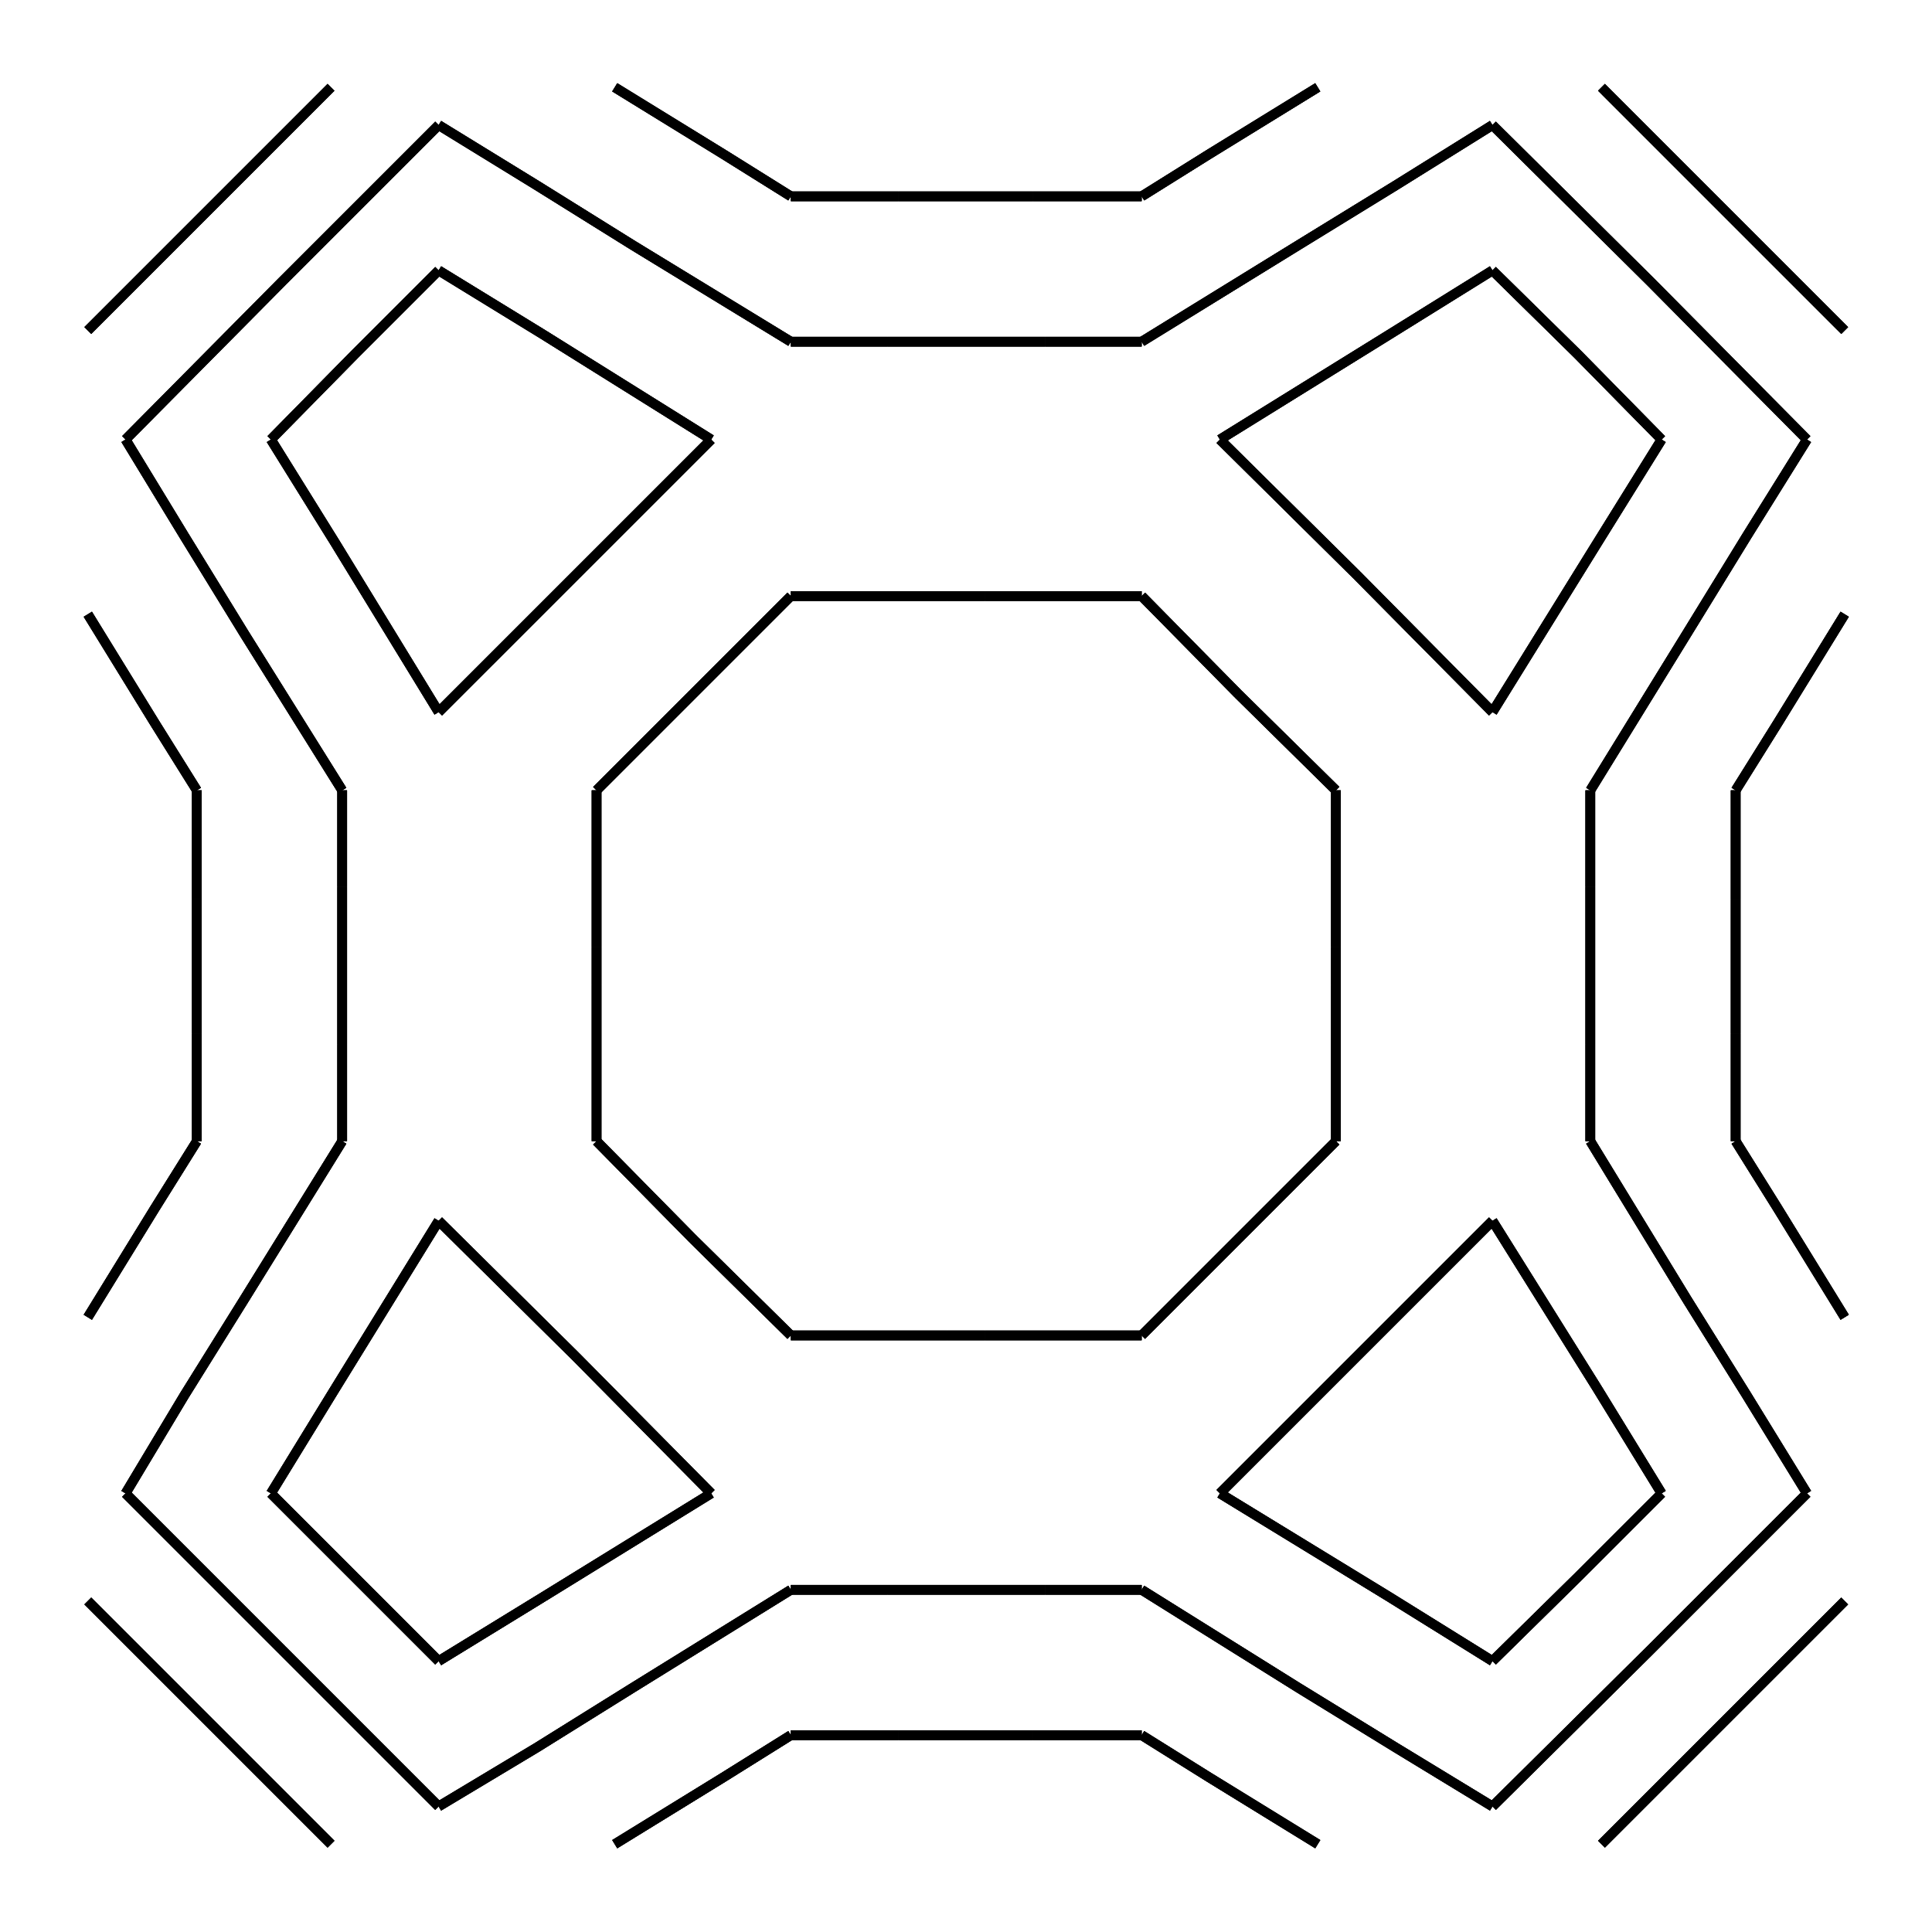
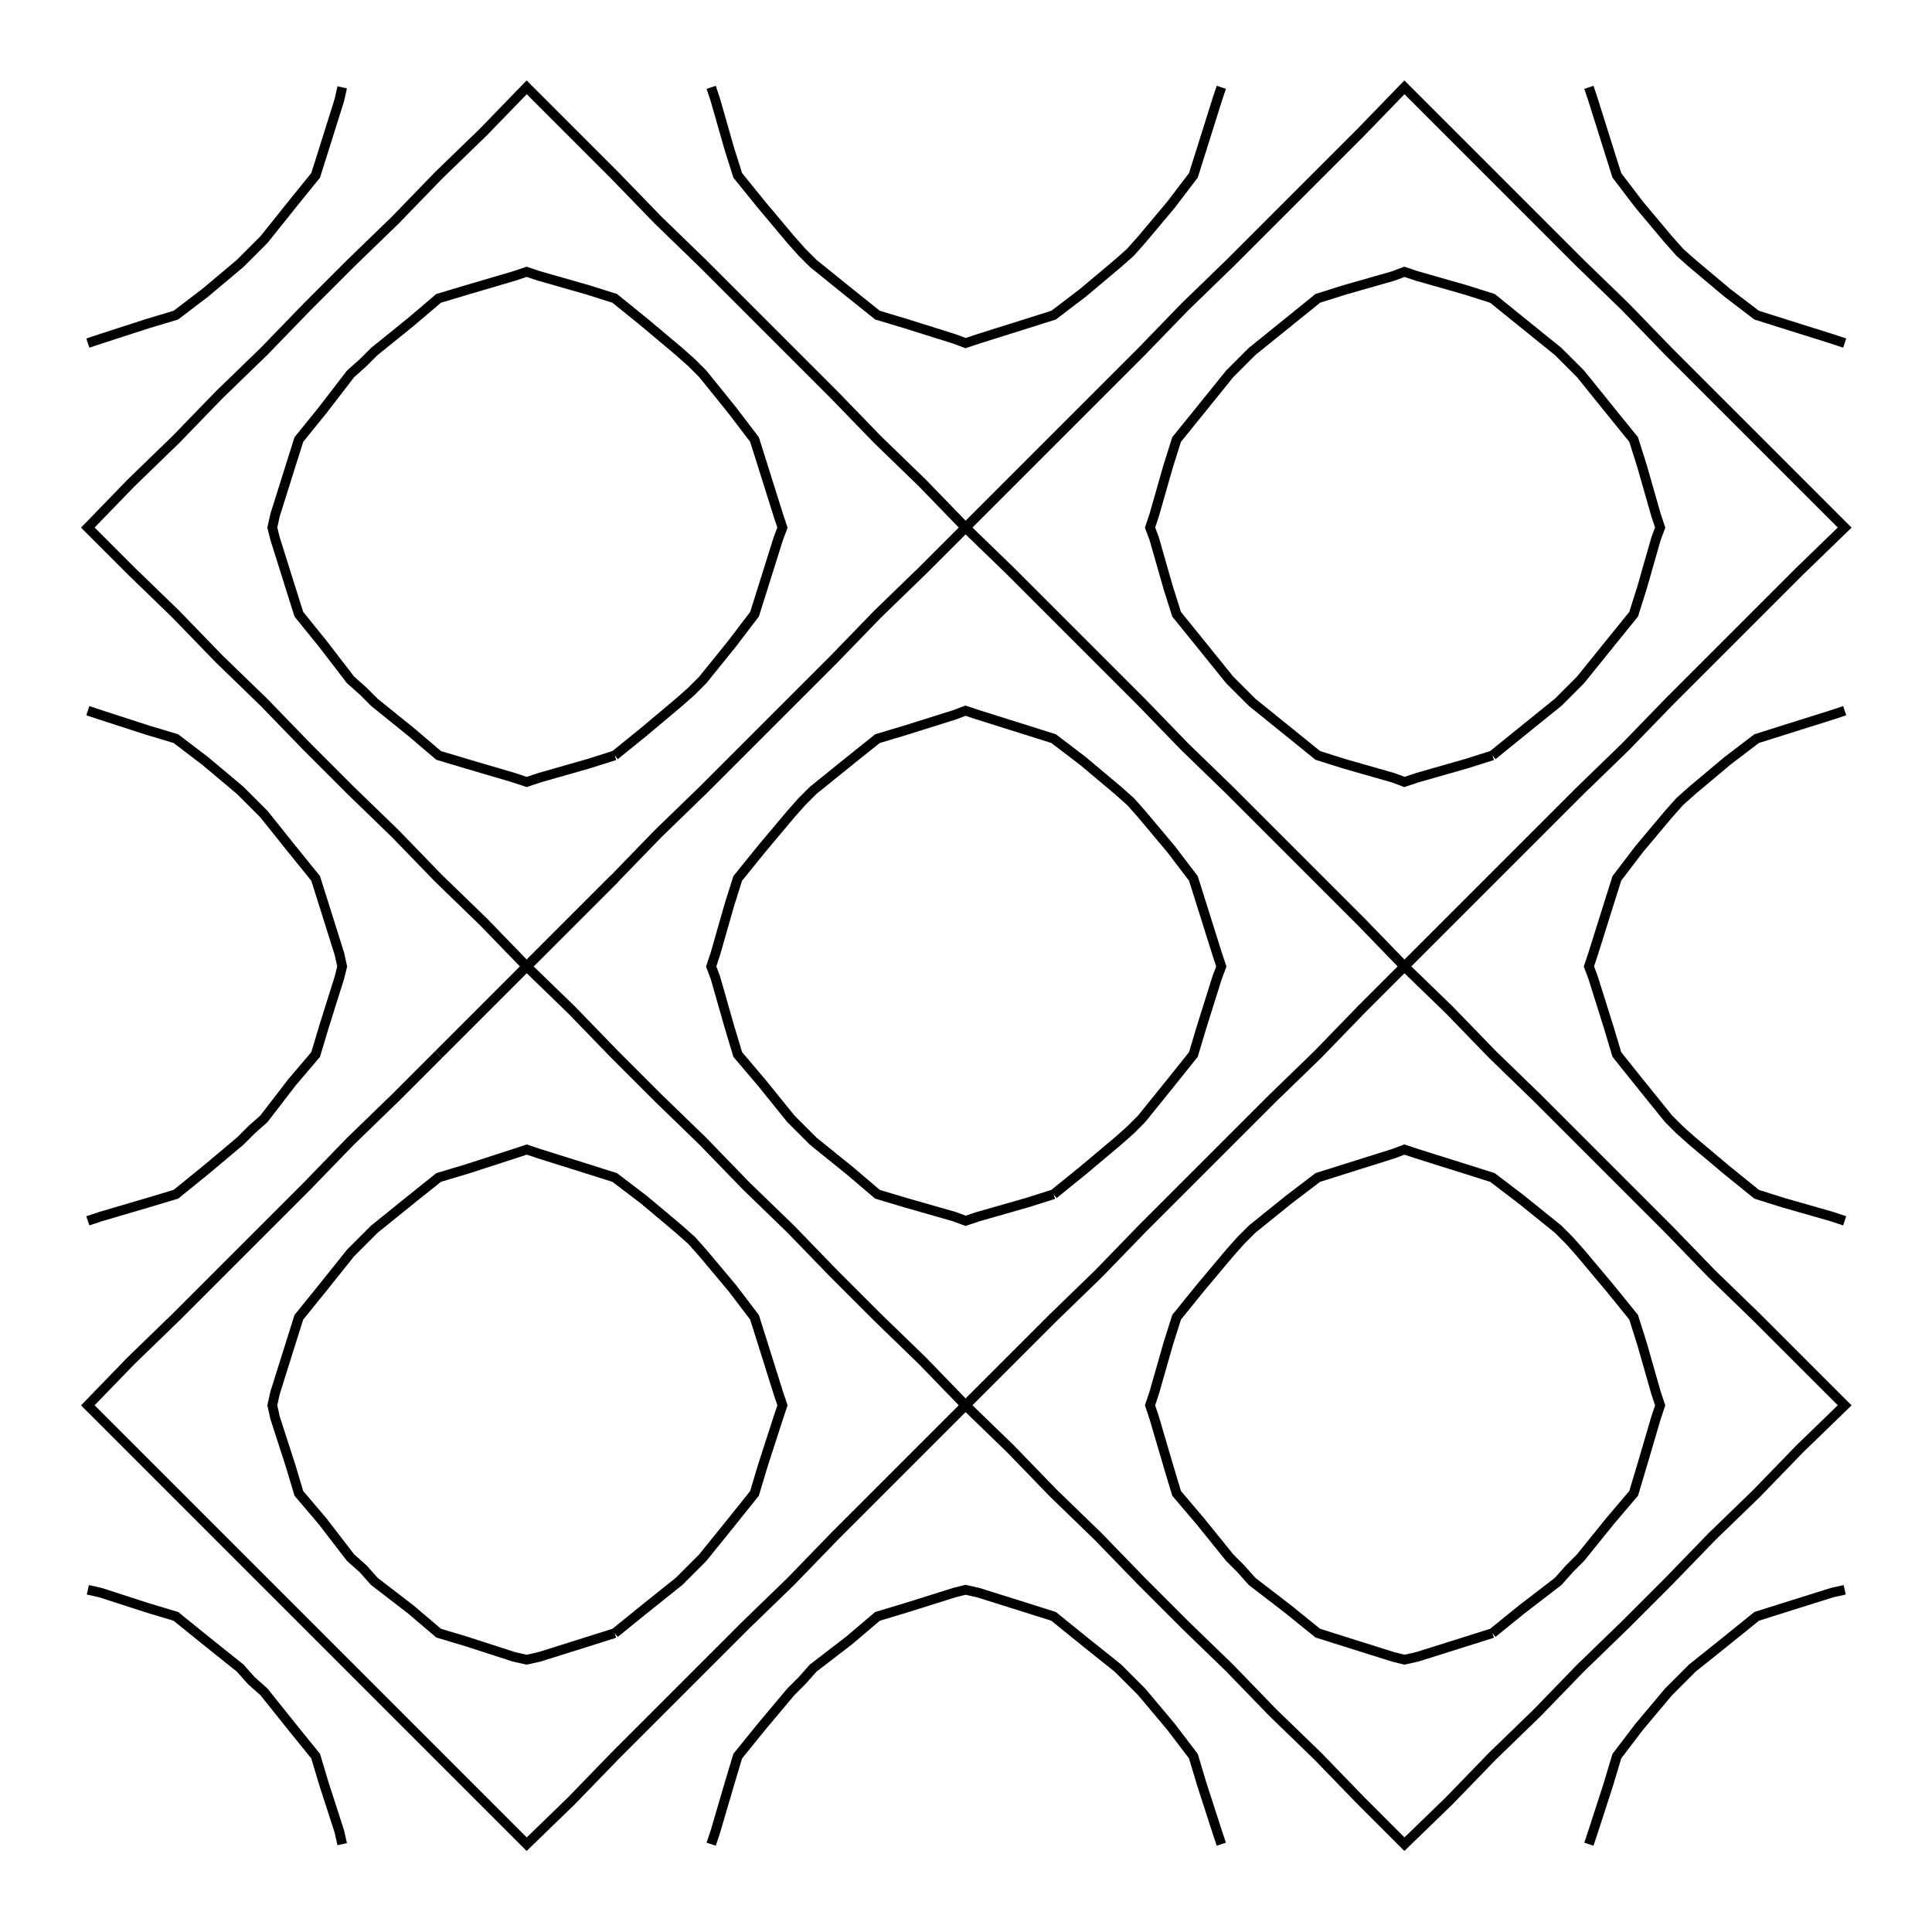
<svg xmlns="http://www.w3.org/2000/svg" width="100.0" height="100.0" viewBox="-5.00 -5.00 110.00 110.00">
  <g fill="none" stroke="black" stroke-width="0.063%" transform="translate(0, 100) scale(7.9577, -7.9577)">
-     <line x1="1.91" y1="10.66" x2="1.31" y2="10.05" />
-     <line x1="2.51" y1="11.26" x2="1.91" y2="10.66" />
-     <line x1="1.39" y1="11.18" x2="0.27" y2="10.05" />
-     <line x1="2.51" y1="12.30" x2="1.39" y2="11.18" />
-     <line x1="0.87" y1="11.70" x2="1.74" y2="12.57" />
-     <line x1="0.00" y1="10.83" x2="0.87" y2="11.70" />
-     <line x1="4.46" y1="10.05" x2="3.26" y2="10.80" />
-     <line x1="3.26" y1="10.80" x2="2.51" y2="11.26" />
-     <line x1="3.90" y1="11.44" x2="5.03" y2="10.75" />
-     <line x1="3.90" y1="11.44" x2="3.21" y2="11.87" />
-     <line x1="2.51" y1="12.30" x2="3.21" y2="11.87" />
-     <line x1="4.55" y1="12.09" x2="5.03" y2="11.79" />
-     <line x1="3.77" y1="12.57" x2="4.55" y2="12.09" />
-     <line x1="5.72" y1="10.75" x2="6.85" y2="10.75" />
-     <line x1="7.54" y1="10.75" x2="6.85" y2="10.75" />
-     <line x1="5.72" y1="10.75" x2="5.03" y2="10.75" />
-     <line x1="6.76" y1="11.79" x2="7.54" y2="11.79" />
-     <line x1="6.76" y1="11.79" x2="5.80" y2="11.79" />
-     <line x1="5.03" y1="11.79" x2="5.80" y2="11.79" />
-     <line x1="9.31" y1="10.80" x2="8.10" y2="10.05" />
-     <line x1="10.05" y1="11.26" x2="9.31" y2="10.80" />
-     <line x1="9.36" y1="11.87" x2="10.05" y2="12.30" />
-     <line x1="9.36" y1="11.87" x2="8.66" y2="11.44" />
-     <line x1="7.54" y1="10.75" x2="8.66" y2="11.44" />
-     <line x1="8.02" y1="12.09" x2="8.80" y2="12.57" />
-     <line x1="7.54" y1="11.79" x2="8.02" y2="12.09" />
-     <line x1="11.26" y1="10.05" x2="10.66" y2="10.66" />
-     <line x1="10.66" y1="10.66" x2="10.05" y2="11.26" />
-     <line x1="12.30" y1="10.05" x2="11.18" y2="11.18" />
-     <line x1="11.18" y1="11.18" x2="10.05" y2="12.30" />
-     <line x1="11.70" y1="11.70" x2="12.57" y2="10.83" />
-     <line x1="10.83" y1="12.57" x2="11.70" y2="11.70" />
-     <line x1="1.77" y1="9.31" x2="2.51" y2="8.10" />
-     <line x1="1.31" y1="10.05" x2="1.77" y2="9.31" />
-     <line x1="1.82" y1="7.54" x2="1.12" y2="8.66" />
-     <line x1="0.69" y1="9.36" x2="0.27" y2="10.05" />
-     <line x1="0.69" y1="9.36" x2="1.12" y2="8.66" />
-     <line x1="0.78" y1="7.54" x2="0.48" y2="8.02" />
-     <line x1="0.48" y1="8.02" x2="0.00" y2="8.80" />
-     <line x1="3.49" y1="9.08" x2="4.46" y2="10.05" />
-     <line x1="2.51" y1="8.10" x2="3.49" y2="9.08" />
-     <line x1="4.33" y1="8.23" x2="3.64" y2="7.54" />
-     <line x1="5.03" y1="8.93" x2="4.33" y2="8.23" />
-     <line x1="6.42" y1="8.93" x2="7.54" y2="8.93" />
-     <line x1="6.42" y1="8.93" x2="6.15" y2="8.93" />
-     <line x1="5.03" y1="8.93" x2="6.15" y2="8.93" />
-     <line x1="9.08" y1="9.08" x2="10.05" y2="8.10" />
-     <line x1="8.10" y1="10.05" x2="9.08" y2="9.08" />
-     <line x1="8.93" y1="7.54" x2="8.23" y2="8.23" />
-     <line x1="8.23" y1="8.23" x2="7.54" y2="8.93" />
-     <line x1="10.80" y1="9.31" x2="11.26" y2="10.05" />
-     <line x1="10.05" y1="8.10" x2="10.80" y2="9.31" />
-     <line x1="11.44" y1="8.66" x2="10.75" y2="7.54" />
-     <line x1="11.44" y1="8.66" x2="11.87" y2="9.36" />
-     <line x1="12.30" y1="10.05" x2="11.87" y2="9.36" />
-     <line x1="12.09" y1="8.02" x2="11.79" y2="7.54" />
-     <line x1="12.57" y1="8.80" x2="12.09" y2="8.02" />
-     <line x1="1.82" y1="5.72" x2="1.82" y2="5.03" />
-     <line x1="1.82" y1="5.72" x2="1.82" y2="6.85" />
-     <line x1="1.82" y1="7.54" x2="1.82" y2="6.85" />
-     <line x1="0.78" y1="5.03" x2="0.78" y2="5.80" />
-     <line x1="0.78" y1="6.76" x2="0.78" y2="7.54" />
-     <line x1="0.78" y1="6.76" x2="0.78" y2="5.80" />
-     <line x1="3.64" y1="5.03" x2="3.64" y2="6.15" />
-     <line x1="3.64" y1="6.42" x2="3.64" y2="7.54" />
-     <line x1="3.64" y1="6.42" x2="3.64" y2="6.15" />
-     <line x1="8.93" y1="6.15" x2="8.93" y2="5.03" />
-     <line x1="8.93" y1="6.15" x2="8.93" y2="6.42" />
-     <line x1="8.93" y1="7.54" x2="8.93" y2="6.42" />
-     <line x1="10.75" y1="5.03" x2="10.75" y2="5.72" />
-     <line x1="10.75" y1="6.85" x2="10.75" y2="7.54" />
-     <line x1="10.75" y1="6.85" x2="10.75" y2="5.72" />
-     <line x1="11.79" y1="5.80" x2="11.79" y2="5.03" />
-     <line x1="11.79" y1="5.80" x2="11.79" y2="6.76" />
-     <line x1="11.79" y1="7.54" x2="11.79" y2="6.76" />
-     <line x1="1.77" y1="3.26" x2="1.31" y2="2.51" />
-     <line x1="2.51" y1="4.46" x2="1.77" y2="3.26" />
-     <line x1="0.27" y1="2.51" x2="0.69" y2="3.21" />
-     <line x1="1.12" y1="3.90" x2="1.82" y2="5.03" />
-     <line x1="1.12" y1="3.90" x2="0.69" y2="3.21" />
-     <line x1="0.48" y1="4.55" x2="0.78" y2="5.03" />
-     <line x1="0.00" y1="3.77" x2="0.48" y2="4.55" />
-     <line x1="4.46" y1="2.51" x2="3.49" y2="3.49" />
-     <line x1="3.49" y1="3.49" x2="2.51" y2="4.46" />
-     <line x1="4.33" y1="4.33" x2="5.03" y2="3.64" />
-     <line x1="3.64" y1="5.03" x2="4.33" y2="4.33" />
-     <line x1="6.15" y1="3.64" x2="6.42" y2="3.64" />
-     <line x1="7.54" y1="3.64" x2="6.42" y2="3.64" />
-     <line x1="6.15" y1="3.64" x2="5.03" y2="3.64" />
-     <line x1="9.08" y1="3.49" x2="8.10" y2="2.51" />
-     <line x1="10.05" y1="4.46" x2="9.08" y2="3.49" />
-     <line x1="8.23" y1="4.33" x2="8.93" y2="5.03" />
-     <line x1="7.54" y1="3.64" x2="8.23" y2="4.33" />
-     <line x1="11.26" y1="2.51" x2="10.80" y2="3.26" />
-     <line x1="10.80" y1="3.26" x2="10.05" y2="4.46" />
-     <line x1="11.87" y1="3.21" x2="12.30" y2="2.51" />
-     <line x1="11.87" y1="3.21" x2="11.44" y2="3.90" />
-     <line x1="10.75" y1="5.03" x2="11.44" y2="3.90" />
-     <line x1="12.09" y1="4.55" x2="12.57" y2="3.77" />
-     <line x1="11.79" y1="5.03" x2="12.09" y2="4.55" />
-     <line x1="1.91" y1="1.91" x2="2.51" y2="1.31" />
-     <line x1="1.31" y1="2.51" x2="1.91" y2="1.91" />
-     <line x1="1.39" y1="1.39" x2="2.51" y2="0.27" />
-     <line x1="0.27" y1="2.51" x2="1.39" y2="1.39" />
-     <line x1="1.74" y1="0.00" x2="0.87" y2="0.87" />
-     <line x1="0.87" y1="0.87" x2="0.00" y2="1.74" />
-     <line x1="3.26" y1="1.77" x2="4.46" y2="2.51" />
-     <line x1="2.51" y1="1.31" x2="3.26" y2="1.77" />
-     <line x1="3.21" y1="0.69" x2="3.90" y2="1.12" />
-     <line x1="5.03" y1="1.82" x2="3.90" y2="1.12" />
-     <line x1="3.21" y1="0.69" x2="2.51" y2="0.27" />
-     <line x1="4.55" y1="0.48" x2="3.77" y2="0.00" />
-     <line x1="5.03" y1="0.78" x2="4.55" y2="0.48" />
-     <line x1="6.85" y1="1.82" x2="7.54" y2="1.82" />
-     <line x1="6.85" y1="1.82" x2="5.72" y2="1.82" />
-     <line x1="5.03" y1="1.82" x2="5.72" y2="1.82" />
-     <line x1="5.80" y1="0.78" x2="6.76" y2="0.78" />
-     <line x1="7.54" y1="0.78" x2="6.76" y2="0.78" />
-     <line x1="5.80" y1="0.78" x2="5.03" y2="0.78" />
-     <line x1="9.31" y1="1.77" x2="10.05" y2="1.31" />
-     <line x1="8.10" y1="2.51" x2="9.31" y2="1.77" />
-     <line x1="8.66" y1="1.12" x2="9.36" y2="0.69" />
-     <line x1="10.05" y1="0.27" x2="9.36" y2="0.69" />
-     <line x1="8.66" y1="1.12" x2="7.54" y2="1.82" />
-     <line x1="8.80" y1="0.00" x2="8.02" y2="0.48" />
-     <line x1="8.02" y1="0.48" x2="7.54" y2="0.78" />
-     <line x1="10.66" y1="1.91" x2="11.26" y2="2.51" />
-     <line x1="10.05" y1="1.31" x2="10.66" y2="1.91" />
-     <line x1="11.18" y1="1.39" x2="12.30" y2="2.51" />
-     <line x1="10.05" y1="0.27" x2="11.18" y2="1.39" />
-     <line x1="11.70" y1="0.87" x2="10.83" y2="0.00" />
-     <line x1="12.57" y1="1.74" x2="11.70" y2="0.87" />
-     <line x1="1.91" y1="10.66" x2="1.31" y2="10.05" />
-     <line x1="2.51" y1="11.26" x2="1.91" y2="10.66" />
-     <line x1="1.39" y1="11.18" x2="0.27" y2="10.05" />
-     <line x1="2.51" y1="12.30" x2="1.39" y2="11.18" />
-     <line x1="0.87" y1="11.70" x2="1.74" y2="12.57" />
-     <line x1="0.00" y1="10.83" x2="0.87" y2="11.70" />
-     <line x1="4.46" y1="10.05" x2="3.26" y2="10.80" />
-     <line x1="3.26" y1="10.80" x2="2.51" y2="11.26" />
-     <line x1="3.90" y1="11.44" x2="5.03" y2="10.75" />
-     <line x1="3.90" y1="11.44" x2="3.21" y2="11.87" />
-     <line x1="2.51" y1="12.30" x2="3.21" y2="11.87" />
-     <line x1="4.55" y1="12.09" x2="5.03" y2="11.79" />
-     <line x1="3.77" y1="12.57" x2="4.55" y2="12.09" />
-     <line x1="5.72" y1="10.75" x2="6.85" y2="10.75" />
-     <line x1="7.54" y1="10.75" x2="6.85" y2="10.75" />
-     <line x1="5.72" y1="10.75" x2="5.03" y2="10.75" />
-     <line x1="6.76" y1="11.79" x2="7.54" y2="11.79" />
-     <line x1="6.76" y1="11.79" x2="5.80" y2="11.79" />
-     <line x1="5.03" y1="11.79" x2="5.80" y2="11.79" />
-     <line x1="9.31" y1="10.80" x2="8.10" y2="10.05" />
-     <line x1="10.05" y1="11.26" x2="9.31" y2="10.80" />
-     <line x1="9.36" y1="11.87" x2="10.05" y2="12.30" />
-     <line x1="9.36" y1="11.87" x2="8.66" y2="11.44" />
-     <line x1="7.54" y1="10.75" x2="8.66" y2="11.44" />
-     <line x1="8.02" y1="12.09" x2="8.80" y2="12.57" />
-     <line x1="7.54" y1="11.79" x2="8.02" y2="12.09" />
-     <line x1="11.26" y1="10.05" x2="10.66" y2="10.66" />
-     <line x1="10.66" y1="10.66" x2="10.05" y2="11.26" />
-     <line x1="12.30" y1="10.05" x2="11.18" y2="11.18" />
-     <line x1="11.18" y1="11.18" x2="10.05" y2="12.30" />
-     <line x1="11.70" y1="11.70" x2="12.57" y2="10.83" />
-     <line x1="10.83" y1="12.57" x2="11.70" y2="11.70" />
-     <line x1="1.77" y1="9.31" x2="2.51" y2="8.10" />
-     <line x1="1.31" y1="10.05" x2="1.77" y2="9.31" />
-     <line x1="1.82" y1="7.54" x2="1.12" y2="8.66" />
-     <line x1="0.69" y1="9.36" x2="0.27" y2="10.05" />
-     <line x1="0.69" y1="9.36" x2="1.12" y2="8.66" />
-     <line x1="0.78" y1="7.54" x2="0.48" y2="8.02" />
-     <line x1="0.48" y1="8.02" x2="0.00" y2="8.80" />
-     <line x1="3.49" y1="9.08" x2="4.46" y2="10.05" />
-     <line x1="2.51" y1="8.10" x2="3.49" y2="9.08" />
-     <line x1="4.33" y1="8.23" x2="3.64" y2="7.54" />
-     <line x1="5.03" y1="8.93" x2="4.33" y2="8.23" />
-     <line x1="6.42" y1="8.93" x2="7.54" y2="8.93" />
-     <line x1="6.42" y1="8.93" x2="6.15" y2="8.93" />
-     <line x1="5.03" y1="8.93" x2="6.15" y2="8.93" />
-     <line x1="9.08" y1="9.08" x2="10.05" y2="8.10" />
-     <line x1="8.10" y1="10.05" x2="9.08" y2="9.08" />
-     <line x1="8.93" y1="7.54" x2="8.23" y2="8.23" />
-     <line x1="8.23" y1="8.23" x2="7.54" y2="8.93" />
-     <line x1="10.80" y1="9.31" x2="11.26" y2="10.05" />
-     <line x1="10.05" y1="8.10" x2="10.80" y2="9.31" />
-     <line x1="11.44" y1="8.66" x2="10.75" y2="7.54" />
-     <line x1="11.44" y1="8.66" x2="11.87" y2="9.36" />
-     <line x1="12.30" y1="10.05" x2="11.87" y2="9.36" />
-     <line x1="12.09" y1="8.02" x2="11.79" y2="7.54" />
-     <line x1="12.57" y1="8.80" x2="12.09" y2="8.02" />
-     <line x1="1.82" y1="5.72" x2="1.82" y2="5.03" />
-     <line x1="1.82" y1="5.72" x2="1.82" y2="6.85" />
-     <line x1="1.82" y1="7.54" x2="1.82" y2="6.85" />
-     <line x1="0.78" y1="5.03" x2="0.78" y2="5.80" />
-     <line x1="0.78" y1="6.76" x2="0.78" y2="7.54" />
-     <line x1="0.78" y1="6.76" x2="0.78" y2="5.80" />
-     <line x1="3.64" y1="5.03" x2="3.64" y2="6.15" />
-     <line x1="3.64" y1="6.42" x2="3.64" y2="7.54" />
-     <line x1="3.64" y1="6.42" x2="3.64" y2="6.15" />
-     <line x1="8.93" y1="6.15" x2="8.93" y2="5.03" />
-     <line x1="8.93" y1="6.15" x2="8.93" y2="6.42" />
-     <line x1="8.93" y1="7.54" x2="8.93" y2="6.42" />
-     <line x1="10.75" y1="5.03" x2="10.75" y2="5.72" />
-     <line x1="10.75" y1="6.85" x2="10.75" y2="7.54" />
-     <line x1="10.75" y1="6.85" x2="10.75" y2="5.72" />
-     <line x1="11.79" y1="5.80" x2="11.79" y2="5.03" />
-     <line x1="11.79" y1="5.80" x2="11.79" y2="6.76" />
-     <line x1="11.79" y1="7.54" x2="11.79" y2="6.76" />
-     <line x1="1.77" y1="3.26" x2="1.31" y2="2.51" />
-     <line x1="2.51" y1="4.46" x2="1.77" y2="3.26" />
-     <line x1="0.27" y1="2.51" x2="0.69" y2="3.21" />
-     <line x1="1.12" y1="3.90" x2="1.82" y2="5.03" />
-     <line x1="1.12" y1="3.90" x2="0.69" y2="3.21" />
-     <line x1="0.48" y1="4.55" x2="0.78" y2="5.03" />
-     <line x1="0.00" y1="3.77" x2="0.48" y2="4.55" />
-     <line x1="4.46" y1="2.51" x2="3.49" y2="3.49" />
-     <line x1="3.49" y1="3.49" x2="2.51" y2="4.46" />
-     <line x1="4.33" y1="4.33" x2="5.03" y2="3.64" />
-     <line x1="3.64" y1="5.03" x2="4.33" y2="4.33" />
-     <line x1="6.15" y1="3.64" x2="6.42" y2="3.64" />
-     <line x1="7.54" y1="3.64" x2="6.42" y2="3.64" />
-     <line x1="6.15" y1="3.64" x2="5.03" y2="3.64" />
-     <line x1="9.08" y1="3.49" x2="8.10" y2="2.51" />
-     <line x1="10.05" y1="4.46" x2="9.08" y2="3.49" />
-     <line x1="8.23" y1="4.33" x2="8.93" y2="5.03" />
-     <line x1="7.54" y1="3.64" x2="8.23" y2="4.33" />
-     <line x1="11.26" y1="2.51" x2="10.80" y2="3.26" />
-     <line x1="10.80" y1="3.26" x2="10.05" y2="4.46" />
-     <line x1="11.87" y1="3.21" x2="12.30" y2="2.51" />
-     <line x1="11.87" y1="3.21" x2="11.44" y2="3.90" />
-     <line x1="10.75" y1="5.03" x2="11.44" y2="3.90" />
-     <line x1="12.09" y1="4.55" x2="12.57" y2="3.77" />
-     <line x1="11.79" y1="5.03" x2="12.09" y2="4.55" />
-     <line x1="1.91" y1="1.91" x2="2.51" y2="1.31" />
-     <line x1="1.31" y1="2.51" x2="1.91" y2="1.91" />
-     <line x1="1.39" y1="1.39" x2="2.51" y2="0.27" />
-     <line x1="0.27" y1="2.51" x2="1.39" y2="1.39" />
-     <line x1="1.74" y1="0.00" x2="0.87" y2="0.87" />
-     <line x1="0.87" y1="0.87" x2="0.00" y2="1.74" />
-     <line x1="3.26" y1="1.77" x2="4.46" y2="2.51" />
-     <line x1="2.51" y1="1.31" x2="3.26" y2="1.77" />
-     <line x1="3.21" y1="0.69" x2="3.90" y2="1.12" />
-     <line x1="5.03" y1="1.82" x2="3.90" y2="1.12" />
-     <line x1="3.21" y1="0.69" x2="2.51" y2="0.27" />
-     <line x1="4.55" y1="0.48" x2="3.77" y2="0.00" />
-     <line x1="5.03" y1="0.78" x2="4.55" y2="0.48" />
-     <line x1="6.85" y1="1.82" x2="7.54" y2="1.82" />
-     <line x1="6.85" y1="1.82" x2="5.72" y2="1.82" />
-     <line x1="5.03" y1="1.82" x2="5.72" y2="1.82" />
-     <line x1="5.80" y1="0.78" x2="6.76" y2="0.78" />
-     <line x1="7.54" y1="0.78" x2="6.76" y2="0.78" />
-     <line x1="5.80" y1="0.78" x2="5.03" y2="0.78" />
-     <line x1="9.31" y1="1.77" x2="10.05" y2="1.31" />
-     <line x1="8.10" y1="2.51" x2="9.31" y2="1.77" />
-     <line x1="8.66" y1="1.12" x2="9.36" y2="0.69" />
-     <line x1="10.05" y1="0.27" x2="9.36" y2="0.69" />
-     <line x1="8.66" y1="1.12" x2="7.54" y2="1.82" />
-     <line x1="8.80" y1="0.00" x2="8.02" y2="0.48" />
-     <line x1="8.02" y1="0.48" x2="7.54" y2="0.78" />
-     <line x1="10.66" y1="1.91" x2="11.26" y2="2.51" />
-     <line x1="10.05" y1="1.31" x2="10.66" y2="1.91" />
-     <line x1="11.18" y1="1.39" x2="12.30" y2="2.51" />
-     <line x1="10.05" y1="0.27" x2="11.18" y2="1.39" />
-     <line x1="11.70" y1="0.87" x2="10.83" y2="0.00" />
-     <line x1="12.57" y1="1.74" x2="11.70" y2="0.87" />
-     <line x1="1.91" y1="10.66" x2="1.31" y2="10.05" />
-     <line x1="2.51" y1="11.26" x2="1.91" y2="10.66" />
-     <line x1="1.39" y1="11.18" x2="0.27" y2="10.05" />
-     <line x1="2.51" y1="12.30" x2="1.39" y2="11.18" />
-     <line x1="0.87" y1="11.70" x2="1.74" y2="12.57" />
-     <line x1="0.00" y1="10.83" x2="0.87" y2="11.70" />
-     <line x1="4.46" y1="10.05" x2="3.26" y2="10.80" />
-     <line x1="3.26" y1="10.80" x2="2.51" y2="11.26" />
-     <line x1="3.90" y1="11.44" x2="5.03" y2="10.75" />
-     <line x1="3.90" y1="11.44" x2="3.21" y2="11.87" />
-     <line x1="2.51" y1="12.30" x2="3.21" y2="11.87" />
-     <line x1="4.55" y1="12.09" x2="5.03" y2="11.79" />
-     <line x1="3.77" y1="12.57" x2="4.55" y2="12.09" />
-     <line x1="5.72" y1="10.75" x2="6.85" y2="10.75" />
-     <line x1="7.54" y1="10.75" x2="6.85" y2="10.75" />
-     <line x1="5.72" y1="10.75" x2="5.03" y2="10.75" />
-     <line x1="6.76" y1="11.79" x2="7.54" y2="11.79" />
-     <line x1="6.76" y1="11.79" x2="5.80" y2="11.79" />
-     <line x1="5.03" y1="11.79" x2="5.80" y2="11.79" />
-     <line x1="9.31" y1="10.80" x2="8.10" y2="10.05" />
-     <line x1="10.05" y1="11.26" x2="9.31" y2="10.80" />
-     <line x1="9.36" y1="11.87" x2="10.05" y2="12.30" />
-     <line x1="9.36" y1="11.87" x2="8.66" y2="11.44" />
-     <line x1="7.54" y1="10.75" x2="8.66" y2="11.44" />
-     <line x1="8.02" y1="12.09" x2="8.80" y2="12.57" />
-     <line x1="7.54" y1="11.79" x2="8.02" y2="12.09" />
-     <line x1="11.26" y1="10.05" x2="10.66" y2="10.66" />
-     <line x1="10.66" y1="10.66" x2="10.05" y2="11.26" />
-     <line x1="12.30" y1="10.05" x2="11.18" y2="11.18" />
-     <line x1="11.18" y1="11.18" x2="10.05" y2="12.30" />
-     <line x1="11.70" y1="11.70" x2="12.57" y2="10.83" />
-     <line x1="10.83" y1="12.57" x2="11.70" y2="11.70" />
-     <line x1="1.77" y1="9.31" x2="2.51" y2="8.10" />
-     <line x1="1.31" y1="10.05" x2="1.77" y2="9.31" />
-     <line x1="1.82" y1="7.54" x2="1.12" y2="8.66" />
-     <line x1="0.69" y1="9.36" x2="0.27" y2="10.05" />
-     <line x1="0.69" y1="9.36" x2="1.12" y2="8.66" />
-     <line x1="0.78" y1="7.54" x2="0.48" y2="8.02" />
-     <line x1="0.48" y1="8.02" x2="0.00" y2="8.80" />
-     <line x1="3.49" y1="9.08" x2="4.46" y2="10.05" />
-     <line x1="2.51" y1="8.10" x2="3.49" y2="9.08" />
-     <line x1="4.33" y1="8.23" x2="3.64" y2="7.54" />
-     <line x1="5.03" y1="8.93" x2="4.33" y2="8.23" />
-     <line x1="6.42" y1="8.93" x2="7.54" y2="8.93" />
-     <line x1="6.42" y1="8.93" x2="6.15" y2="8.93" />
-     <line x1="5.03" y1="8.93" x2="6.15" y2="8.93" />
-     <line x1="9.08" y1="9.08" x2="10.05" y2="8.10" />
-     <line x1="8.10" y1="10.05" x2="9.08" y2="9.08" />
-     <line x1="8.93" y1="7.54" x2="8.23" y2="8.23" />
-     <line x1="8.23" y1="8.23" x2="7.54" y2="8.93" />
-     <line x1="10.80" y1="9.31" x2="11.26" y2="10.05" />
-     <line x1="10.05" y1="8.10" x2="10.80" y2="9.31" />
-     <line x1="11.44" y1="8.66" x2="10.75" y2="7.54" />
-     <line x1="11.44" y1="8.66" x2="11.87" y2="9.36" />
-     <line x1="12.30" y1="10.05" x2="11.87" y2="9.36" />
-     <line x1="12.09" y1="8.02" x2="11.79" y2="7.54" />
-     <line x1="12.57" y1="8.80" x2="12.09" y2="8.02" />
-     <line x1="1.82" y1="5.72" x2="1.82" y2="5.03" />
-     <line x1="1.82" y1="5.72" x2="1.82" y2="6.85" />
-     <line x1="1.82" y1="7.54" x2="1.82" y2="6.85" />
-     <line x1="0.78" y1="5.03" x2="0.78" y2="5.80" />
-     <line x1="0.78" y1="6.76" x2="0.78" y2="7.54" />
-     <line x1="0.78" y1="6.76" x2="0.78" y2="5.80" />
-     <line x1="3.64" y1="5.03" x2="3.64" y2="6.15" />
-     <line x1="3.64" y1="6.42" x2="3.64" y2="7.54" />
-     <line x1="3.64" y1="6.42" x2="3.64" y2="6.15" />
-     <line x1="8.93" y1="6.15" x2="8.93" y2="5.03" />
-     <line x1="8.93" y1="6.15" x2="8.93" y2="6.42" />
-     <line x1="8.93" y1="7.54" x2="8.93" y2="6.42" />
-     <line x1="10.75" y1="5.03" x2="10.75" y2="5.72" />
-     <line x1="10.75" y1="6.85" x2="10.75" y2="7.54" />
-     <line x1="10.75" y1="6.85" x2="10.75" y2="5.72" />
-     <line x1="11.79" y1="5.80" x2="11.79" y2="5.03" />
-     <line x1="11.79" y1="5.80" x2="11.79" y2="6.76" />
-     <line x1="11.79" y1="7.54" x2="11.79" y2="6.76" />
-     <line x1="1.77" y1="3.26" x2="1.31" y2="2.51" />
-     <line x1="2.51" y1="4.46" x2="1.77" y2="3.26" />
-     <line x1="0.27" y1="2.51" x2="0.69" y2="3.21" />
-     <line x1="1.12" y1="3.90" x2="1.82" y2="5.03" />
-     <line x1="1.12" y1="3.90" x2="0.69" y2="3.21" />
-     <line x1="0.48" y1="4.55" x2="0.78" y2="5.03" />
-     <line x1="0.00" y1="3.77" x2="0.48" y2="4.55" />
-     <line x1="4.46" y1="2.51" x2="3.49" y2="3.49" />
-     <line x1="3.49" y1="3.49" x2="2.51" y2="4.46" />
-     <line x1="4.33" y1="4.33" x2="5.03" y2="3.64" />
-     <line x1="3.64" y1="5.03" x2="4.33" y2="4.33" />
-     <line x1="6.15" y1="3.64" x2="6.42" y2="3.64" />
-     <line x1="7.54" y1="3.64" x2="6.42" y2="3.64" />
-     <line x1="6.15" y1="3.64" x2="5.03" y2="3.64" />
-     <line x1="9.08" y1="3.49" x2="8.10" y2="2.51" />
-     <line x1="10.05" y1="4.46" x2="9.08" y2="3.49" />
-     <line x1="8.23" y1="4.33" x2="8.93" y2="5.03" />
-     <line x1="7.54" y1="3.64" x2="8.23" y2="4.33" />
-     <line x1="11.26" y1="2.51" x2="10.80" y2="3.26" />
-     <line x1="10.80" y1="3.26" x2="10.05" y2="4.46" />
-     <line x1="11.87" y1="3.21" x2="12.30" y2="2.51" />
-     <line x1="11.87" y1="3.21" x2="11.44" y2="3.90" />
-     <line x1="10.75" y1="5.03" x2="11.44" y2="3.90" />
-     <line x1="12.09" y1="4.55" x2="12.57" y2="3.77" />
-     <line x1="11.79" y1="5.03" x2="12.09" y2="4.55" />
-     <line x1="1.91" y1="1.91" x2="2.51" y2="1.31" />
-     <line x1="1.31" y1="2.51" x2="1.91" y2="1.91" />
-     <line x1="1.39" y1="1.39" x2="2.51" y2="0.27" />
-     <line x1="0.27" y1="2.51" x2="1.39" y2="1.39" />
-     <line x1="1.74" y1="0.00" x2="0.87" y2="0.87" />
-     <line x1="0.87" y1="0.87" x2="0.00" y2="1.74" />
-     <line x1="3.26" y1="1.77" x2="4.46" y2="2.51" />
-     <line x1="2.51" y1="1.31" x2="3.26" y2="1.77" />
-     <line x1="3.21" y1="0.69" x2="3.90" y2="1.12" />
-     <line x1="5.03" y1="1.82" x2="3.90" y2="1.12" />
-     <line x1="3.21" y1="0.69" x2="2.51" y2="0.27" />
-     <line x1="4.55" y1="0.48" x2="3.77" y2="0.00" />
-     <line x1="5.03" y1="0.78" x2="4.55" y2="0.48" />
-     <line x1="6.85" y1="1.82" x2="7.54" y2="1.82" />
-     <line x1="6.85" y1="1.82" x2="5.72" y2="1.82" />
-     <line x1="5.03" y1="1.82" x2="5.72" y2="1.82" />
-     <line x1="5.80" y1="0.78" x2="6.76" y2="0.78" />
-     <line x1="7.54" y1="0.78" x2="6.76" y2="0.78" />
-     <line x1="5.80" y1="0.78" x2="5.03" y2="0.78" />
-     <line x1="9.31" y1="1.77" x2="10.05" y2="1.31" />
-     <line x1="8.10" y1="2.51" x2="9.31" y2="1.77" />
-     <line x1="8.66" y1="1.12" x2="9.36" y2="0.69" />
-     <line x1="10.05" y1="0.27" x2="9.36" y2="0.69" />
-     <line x1="8.66" y1="1.12" x2="7.54" y2="1.82" />
-     <line x1="8.80" y1="0.00" x2="8.02" y2="0.48" />
-     <line x1="8.02" y1="0.48" x2="7.54" y2="0.78" />
-     <line x1="10.66" y1="1.91" x2="11.26" y2="2.51" />
-     <line x1="10.05" y1="1.31" x2="10.66" y2="1.91" />
-     <line x1="11.18" y1="1.39" x2="12.30" y2="2.51" />
-     <line x1="10.05" y1="0.27" x2="11.18" y2="1.39" />
-     <line x1="11.70" y1="0.87" x2="10.83" y2="0.00" />
-     <line x1="12.57" y1="1.74" x2="11.70" y2="0.87" />
+     <polyline points="1.82,12.57 1.80,12.48 1.69,12.13 1.63,11.94 1.46,11.73 1.26,11.48 1.17,11.39 1.09,11.31 0.84,11.10 0.63,10.94 0.43,10.88 0.09,10.77 0.00,10.74" />
+     <polyline points="9.74,6.60 10.05,6.91 10.37,7.23 10.68,7.54 11.00,7.85 11.31,8.17 11.62,8.48 11.94,8.80 12.25,9.11 12.57,9.42 12.25,9.74 11.94,10.05 11.94,10.05 11.94,10.05 11.62,10.37 11.31,10.68 11.31,10.68 11.31,10.68 11.00,11.00 10.68,11.31 10.68,11.31 10.68,11.31 10.37,11.62 10.05,11.94 10.05,11.94 10.05,11.94 9.74,12.25 9.42,12.57 9.11,12.25 8.80,11.94 8.80,11.94 8.80,11.94 8.48,11.62 8.17,11.31 8.17,11.31 8.17,11.31 7.85,11.00 7.54,10.68 7.54,10.68 7.54,10.68 7.23,10.37 6.91,10.05 6.91,10.05 6.91,10.05 6.60,9.74 6.28,9.42 5.97,9.74 5.65,10.05 5.65,10.05 5.65,10.05 5.34,10.37 5.03,10.68 5.03,10.68 5.03,10.68 4.71,11.00 4.40,11.31 4.40,11.31 4.40,11.31 4.08,11.62 3.77,11.94 3.77,11.94 3.77,11.94 3.46,12.25 3.14,12.57 2.83,12.25 2.51,11.94 2.51,11.94 2.51,11.94 2.20,11.62 1.88,11.31 1.88,11.31 1.88,11.31 1.57,11.00 1.26,10.68 1.26,10.68 1.26,10.68 0.94,10.37 0.63,10.05 0.63,10.05 0.63,10.05 0.31,9.74 0.00,9.42 0.31,9.11 0.63,8.80 0.63,8.80 0.63,8.80 0.94,8.48 1.26,8.17 1.26,8.17 1.26,8.17 1.57,7.85 1.88,7.54 1.88,7.54 1.88,7.54 2.20,7.23 2.51,6.91 2.51,6.91 2.51,6.91 2.83,6.60 3.14,6.28 3.46,6.60 3.77,6.91 4.08,7.23 4.40,7.54 4.40,7.54 4.40,7.54 4.71,7.85 5.03,8.17 5.03,8.17 5.03,8.17 5.34,8.48 5.65,8.80 5.65,8.80 5.65,8.80 5.97,9.11 6.28,9.42 6.60,9.11 6.91,8.80 6.91,8.80 6.91,8.80 7.23,8.48 7.54,8.17 7.54,8.17 7.54,8.17 7.85,7.85 8.17,7.54 8.17,7.54 8.17,7.54 8.48,7.23 8.80,6.91 8.80,6.91 8.80,6.91 9.11,6.60 9.42,6.28 9.74,6.60" />
+     <polyline points="8.11,12.57 8.08,12.48 7.97,12.13 7.91,11.94 7.75,11.73 7.54,11.48 7.46,11.39 7.37,11.31 7.12,11.10 6.91,10.94 6.72,10.88 6.37,10.77 6.28,10.74 6.20,10.77 5.85,10.88 5.65,10.94 5.45,11.10 5.19,11.31 5.11,11.39 5.03,11.48 4.82,11.73 4.65,11.94 4.59,12.13 4.49,12.48 4.46,12.57" />
+     <polyline points="12.57,10.74 12.48,10.77 12.13,10.88 11.94,10.94 11.73,11.10 11.48,11.31 11.39,11.39 11.31,11.48 11.10,11.73 10.94,11.94 10.88,12.13 10.77,12.48 10.74,12.57" />
+     <polyline points="3.77,7.79 3.98,7.96 4.23,8.17 4.32,8.25 4.40,8.33 4.61,8.59 4.77,8.80 4.83,8.99 4.94,9.34 4.97,9.42 4.94,9.51 4.83,9.86 4.77,10.05 4.61,10.26 4.40,10.52 4.32,10.60 4.23,10.68 3.98,10.89 3.77,11.06 3.58,11.12 3.23,11.22 3.14,11.25 3.05,11.22 2.71,11.12 2.51,11.06 2.31,10.89 2.05,10.68 1.97,10.60 1.88,10.52 1.68,10.26 1.51,10.05 1.45,9.86 1.34,9.51 1.32,9.42 1.34,9.34 1.45,8.99 1.51,8.80 1.68,8.59 1.88,8.33 1.97,8.25 2.05,8.17 2.31,7.96 2.51,7.79 2.71,7.73 3.05,7.63 3.14,7.60 3.23,7.63 3.58,7.73 3.77,7.79" />
+     <polyline points="10.05,7.79 10.26,7.96 10.52,8.17 10.60,8.25 10.68,8.33 10.89,8.59 11.06,8.80 11.12,8.99 11.22,9.34 11.25,9.42 11.22,9.51 11.12,9.86 11.06,10.05 10.89,10.26 10.68,10.52 10.60,10.60 10.52,10.68 10.26,10.89 10.05,11.06 9.86,11.12 9.51,11.22 9.42,11.25 9.34,11.22 8.99,11.12 8.80,11.06 8.59,10.89 8.33,10.68 8.25,10.60 8.17,10.52 7.96,10.26 7.79,10.05 7.73,9.86 7.63,9.51 7.60,9.42 7.63,9.34 7.73,8.99 7.79,8.80 7.96,8.59 8.17,8.33 8.25,8.25 8.33,8.17 8.59,7.96 8.80,7.79 8.99,7.73 9.34,7.63 9.42,7.60 9.51,7.63 9.86,7.73 10.05,7.79" />
+     <polyline points="11.94,8.80 11.94,8.80 11.94,8.80" />
+     <polyline points="0.00,8.11 0.09,8.08 0.43,7.97 0.63,7.91 0.84,7.75 1.09,7.54 1.17,7.46 1.26,7.37 1.46,7.12 1.63,6.91 1.69,6.72 1.80,6.37 1.82,6.28 1.80,6.20 1.69,5.85 1.63,5.65 1.46,5.45 1.26,5.19 1.17,5.11 1.09,5.03 0.84,4.82 0.63,4.65 0.43,4.59 0.09,4.49 0.00,4.46" />
+     <polyline points="6.91,4.65 7.12,4.82 7.37,5.03 7.46,5.11 7.54,5.19 7.75,5.45 7.91,5.65 7.97,5.85 8.08,6.20 8.11,6.28 8.08,6.37 7.97,6.72 7.91,6.91 7.75,7.12 7.54,7.37 7.46,7.46 7.37,7.54 7.12,7.75 6.91,7.91 6.72,7.97 6.37,8.08 6.28,8.11 6.20,8.08 5.85,7.97 5.65,7.91 5.45,7.75 5.19,7.54 5.11,7.46 5.03,7.37 4.82,7.12 4.65,6.91 4.59,6.72 4.49,6.37 4.46,6.28 4.49,6.20 4.59,5.85 4.65,5.65 4.82,5.45 5.03,5.19 5.11,5.11 5.19,5.03 5.45,4.82 5.65,4.65 5.85,4.59 6.20,4.49 6.28,4.46 6.37,4.49 6.72,4.59 6.91,4.65" />
+     <polyline points="11.31,8.17 11.31,8.17 11.31,8.17" />
+     <polyline points="12.57,8.11 12.48,8.08 12.13,7.97 11.94,7.91 11.73,7.75 11.48,7.54 11.39,7.46 11.31,7.37 11.10,7.12 10.94,6.91 10.88,6.72 10.77,6.37 10.74,6.28 10.77,6.20 10.88,5.85 10.94,5.65 11.10,5.45 11.31,5.19 11.39,5.11 11.48,5.03 11.73,4.82 11.94,4.65 12.13,4.59 12.48,4.49 12.57,4.46" />
+     <polyline points="10.68,7.54 10.68,7.54 10.68,7.54" />
+     <polyline points="3.77,6.91 3.46,6.60 3.14,6.28 2.83,5.97 2.51,5.65 2.83,5.97 3.14,6.28 3.46,5.97 3.77,5.65 3.77,5.65 3.77,5.65 4.08,5.34 4.40,5.03 4.40,5.03 4.40,5.03 4.71,4.71 5.03,4.40 5.03,4.40 5.03,4.40 5.34,4.08 5.65,3.77 5.65,3.77 5.65,3.77 5.97,3.46 6.28,3.14 6.60,3.46 6.91,3.77 7.23,4.08 7.54,4.40 7.85,4.71 8.17,5.03 8.48,5.34 8.80,5.65 9.11,5.97 9.42,6.28 9.74,5.97 10.05,5.65 10.05,5.65 10.05,5.65 10.37,5.34 10.68,5.03 10.68,5.03 10.68,5.03 11.00,4.71 11.31,4.40 11.31,4.40 11.31,4.40 11.62,4.08 11.94,3.77 11.94,3.77 11.94,3.77 12.25,3.46 12.57,3.14 12.25,2.83 11.94,2.51 11.62,2.20 11.31,1.88 11.00,1.57 10.68,1.26 10.37,0.94 10.05,0.63 9.74,0.31 9.42,0.00 9.11,0.31 8.80,0.63 8.48,0.94 8.17,1.26 7.85,1.57 7.54,1.88 7.23,2.20 6.91,2.51 6.60,2.83 6.28,3.14 6.60,3.46 6.91,3.77" />
+     <polyline points="10.05,6.91 10.05,6.91 10.05,6.91" />
+     <polyline points="2.51,5.65 2.20,5.34 1.88,5.03 1.88,5.03 1.88,5.03 1.57,4.71 1.26,4.40 1.26,4.40 1.26,4.40 0.94,4.08 0.63,3.77 0.63,3.77 0.63,3.77 0.31,3.46 0.00,3.14 0.31,2.83 0.63,2.51 0.63,2.51 0.63,2.51 0.94,2.20 1.26,1.88 1.26,1.88 1.26,1.88 1.57,1.57 1.88,1.26 1.88,1.26 1.88,1.26 2.20,0.94 2.51,0.63 2.51,0.63 2.51,0.63 2.83,0.31 3.14,0.00 3.46,0.31 3.77,0.63 4.08,0.94 4.40,1.26 4.71,1.57 5.03,1.88 5.34,2.20 5.65,2.51 5.97,2.83 6.28,3.14 5.97,2.83 5.65,2.51" />
+     <polyline points="8.80,5.65 8.80,5.65 8.80,5.65" />
+     <polyline points="3.77,1.51 3.98,1.68 4.23,1.88 4.32,1.97 4.40,2.05 4.61,2.31 4.77,2.51 4.83,2.71 4.94,3.05 4.97,3.14 4.94,3.23 4.83,3.58 4.77,3.77 4.61,3.98 4.40,4.23 4.32,4.32 4.23,4.40 3.98,4.61 3.77,4.77 3.58,4.83 3.23,4.94 3.14,4.97 3.05,4.94 2.71,4.83 2.51,4.77 2.31,4.61 2.05,4.40 1.97,4.32 1.88,4.23 1.68,3.98 1.51,3.77 1.45,3.58 1.34,3.23 1.32,3.14 1.34,3.05 1.45,2.71 1.51,2.51 1.68,2.31 1.88,2.05 1.97,1.97 2.05,1.88 2.31,1.68 2.51,1.51 2.71,1.45 3.05,1.34 3.14,1.32 3.23,1.34 3.58,1.45 3.77,1.51" />
+     <polyline points="10.05,1.51 10.26,1.68 10.52,1.88 10.60,1.97 10.68,2.05 10.89,2.31 11.06,2.51 11.12,2.71 11.22,3.05 11.25,3.14 11.22,3.23 11.12,3.58 11.06,3.77 10.89,3.98 10.68,4.23 10.60,4.32 10.52,4.40 10.26,4.61 10.05,4.77 9.86,4.83 9.51,4.94 9.42,4.97 9.34,4.94 8.99,4.83 8.80,4.77 8.59,4.61 8.33,4.40 8.25,4.32 8.17,4.23 7.96,3.98 7.79,3.77 7.73,3.58 7.63,3.23 7.60,3.14 7.63,3.05 7.73,2.71 7.79,2.51 7.96,2.31 8.17,2.05 8.25,1.97 8.33,1.88 8.59,1.68 8.80,1.51 8.99,1.45 9.34,1.34 9.42,1.32 9.51,1.34 9.86,1.45 10.05,1.51" />
+     <polyline points="8.17,5.03 8.17,5.03 8.17,5.03" />
+     <polyline points="7.54,4.40 7.54,4.40 7.54,4.40" />
+     <polyline points="6.91,2.51 6.91,2.51 6.91,2.51" />
+     <polyline points="7.54,1.88 7.54,1.88 7.54,1.88" />
+     <polyline points="11.94,2.51 11.94,2.51 11.94,2.51" />
+     <polyline points="0.00,1.82 0.09,1.80 0.43,1.69 0.63,1.63 0.84,1.46 1.09,1.26 1.17,1.17 1.26,1.09 1.46,0.84 1.63,0.63 1.69,0.43 1.80,0.09 1.82,0.00" />
+     <polyline points="5.03,1.88 5.03,1.88 5.03,1.88" />
+     <polyline points="8.11,0.00 8.08,0.09 7.97,0.43 7.91,0.63 7.75,0.84 7.54,1.09 7.46,1.17 7.37,1.26 7.12,1.46 6.91,1.63 6.72,1.69 6.37,1.80 6.28,1.82 6.20,1.80 5.85,1.69 5.65,1.63 5.45,1.46 5.19,1.26 5.11,1.17 5.03,1.09 4.82,0.84 4.65,0.63 4.59,0.43 4.49,0.09 4.46,0.00" />
+     <polyline points="8.17,1.26 8.17,1.26 8.17,1.26" />
+     <polyline points="11.31,1.88 11.31,1.88 11.31,1.88" />
+     <polyline points="12.57,1.82 12.48,1.80 12.13,1.69 11.94,1.63 11.73,1.46 11.48,1.26 11.39,1.17 11.31,1.09 11.10,0.84 10.94,0.63 10.88,0.43 10.77,0.09 10.74,0.00" />
+     <polyline points="4.40,1.26 4.40,1.26 4.40,1.26" />
+     <polyline points="8.80,0.63 8.80,0.63 8.80,0.63" />
+     <polyline points="10.68,1.26 10.68,1.26 10.68,1.26" />
+     <polyline points="3.77,0.63 3.77,0.63 3.77,0.63" />
+     <polyline points="10.05,0.63 10.05,0.63 10.05,0.63" />
  </g>
</svg>
